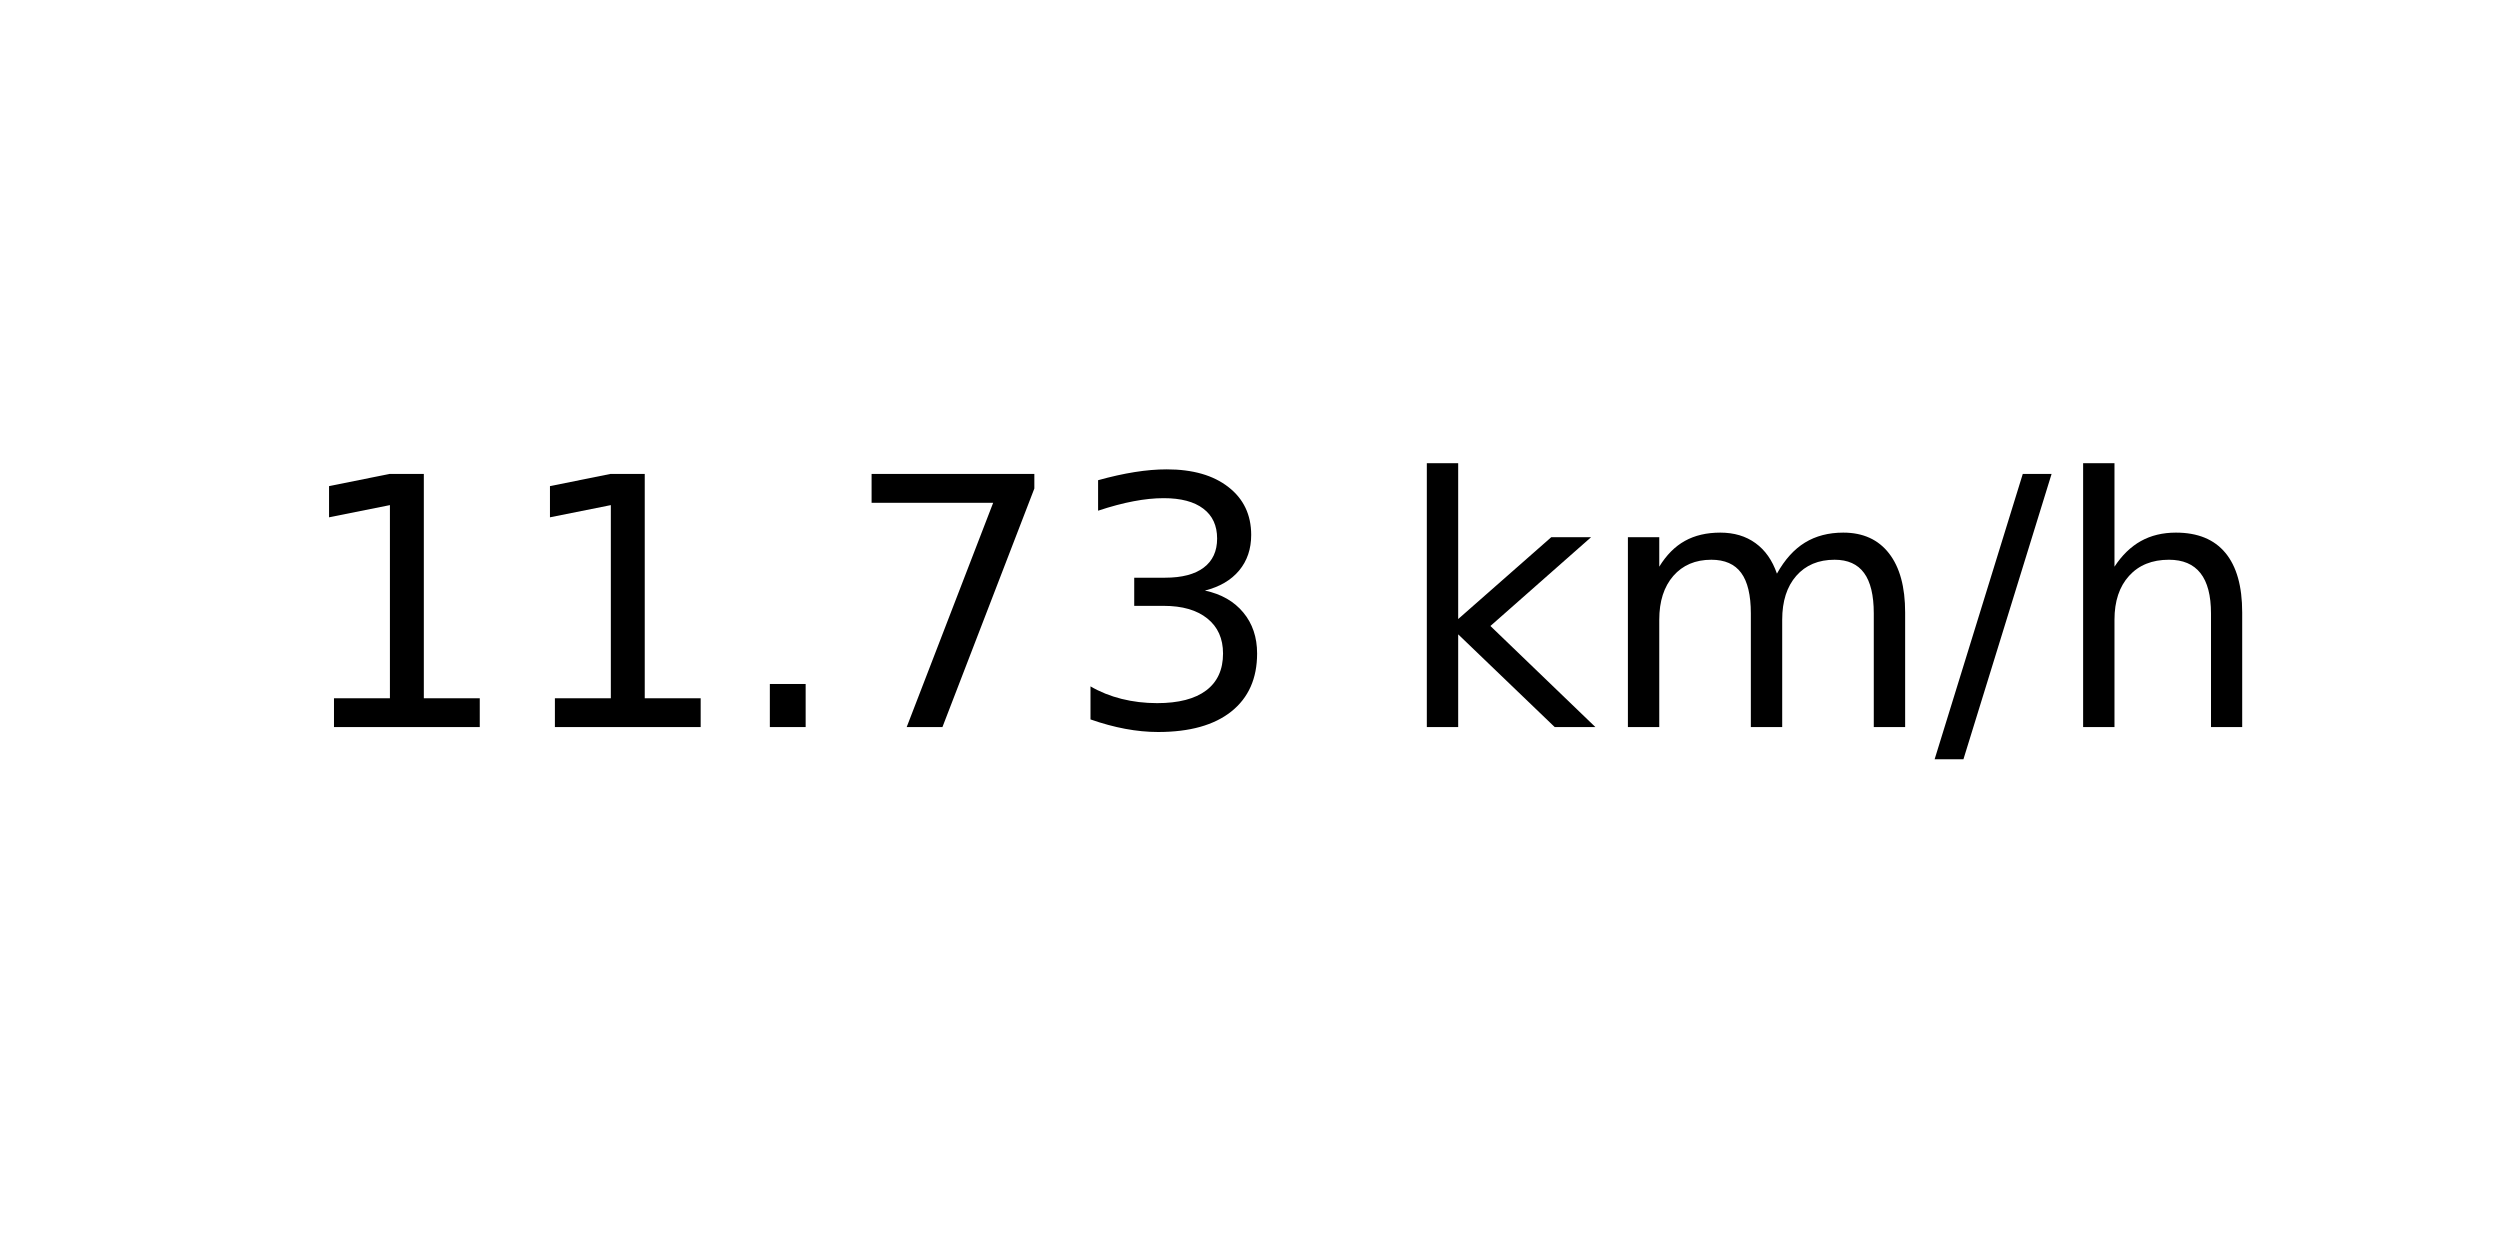
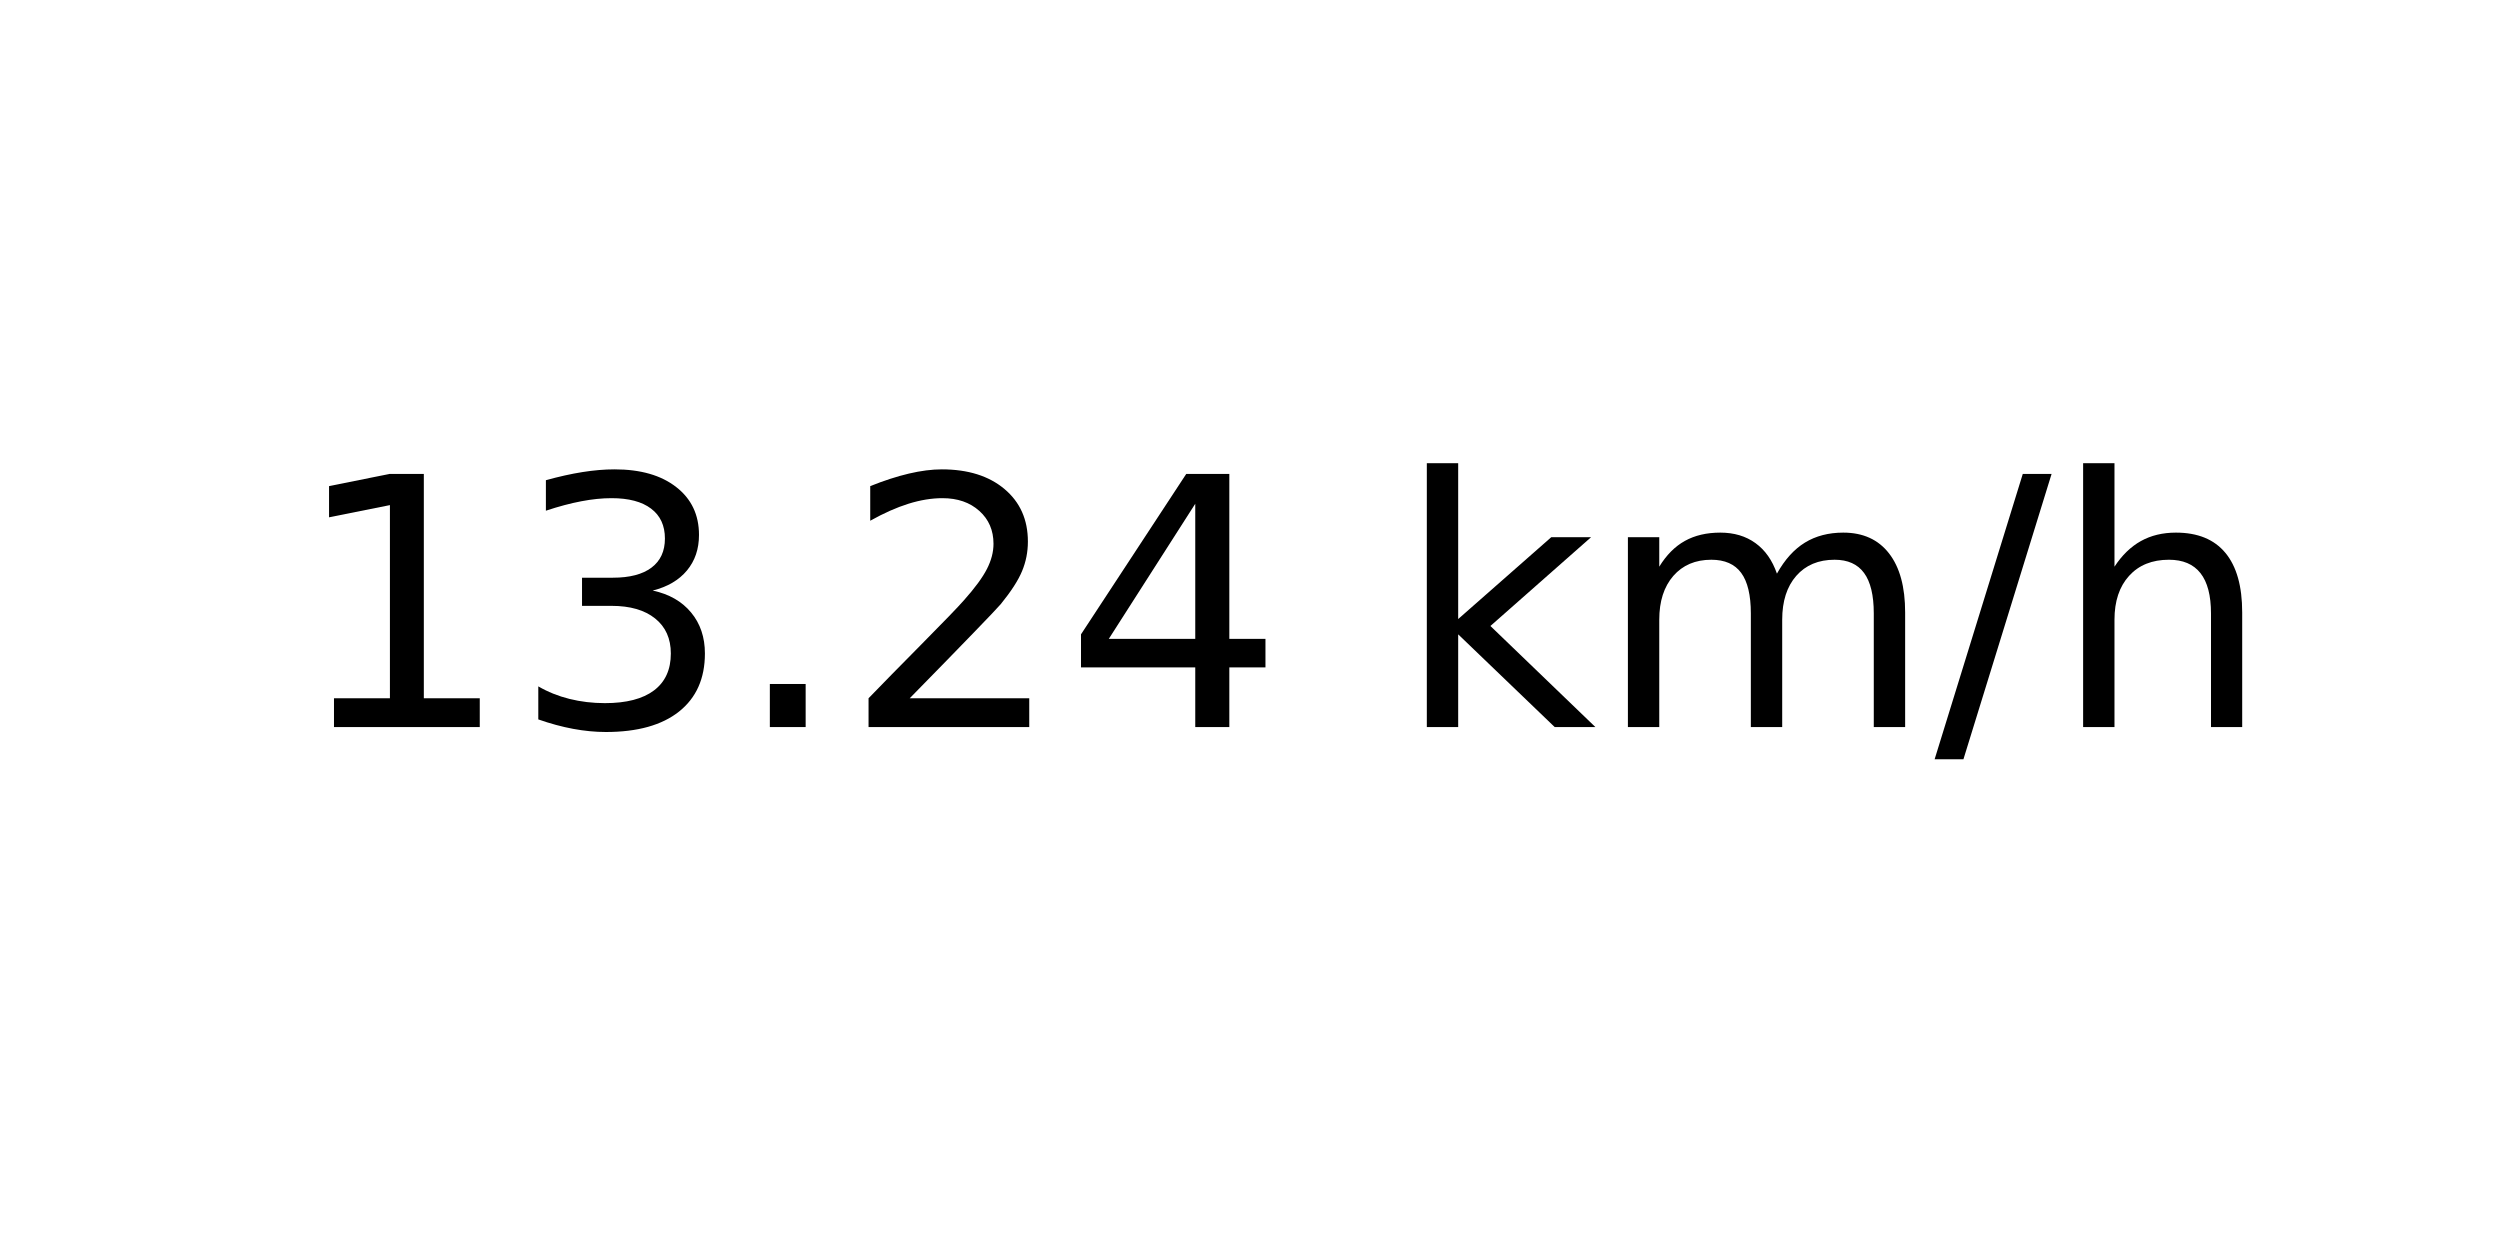
<svg xmlns="http://www.w3.org/2000/svg" xmlns:xlink="http://www.w3.org/1999/xlink" width="72pt" height="36pt" viewBox="0 0 72 36" version="1.1">
  <defs>
    <style type="text/css">*{stroke-linejoin: round; stroke-linecap: butt}</style>
  </defs>
  <g id="figure_1">
    <g id="axes_1">
      <g id="text_1">
        <g transform="translate(8.378125 20.93937) scale(0.1 -0.1)">
          <defs>
            <path id="DejaVuSans-31" d="M 794 531  L 1825 531  L 1825 4091  L 703 3866  L 703 4441  L 1819 4666  L 2450 4666  L 2450 531  L 3481 531  L 3481 0  L 794 0  L 794 531  z " transform="scale(0.015625)" />
+             <path id="DejaVuSans-33" d="M 2597 2516  Q 3050 2419 3304 2112  Q 3559 1806 3559 1356  Q 3559 666 3084 287  Q 2609 -91 1734 -91  Q 1441 -91 1130 -33  Q 819 25 488 141  L 488 750  Q 750 597 1062 519  Q 1375 441 1716 441  Q 2309 441 2620 675  Q 2931 909 2931 1356  Q 2931 1769 2642 2001  Q 2353 2234 1838 2234  L 1294 2234  L 1294 2753  L 1863 2753  Q 2328 2753 2575 2939  Q 2822 3125 2822 3475  Q 2822 3834 2567 4026  Q 2313 4219 1838 4219  Q 1578 4219 1281 4162  Q 984 4106 628 3988  L 628 4550  Q 988 4650 1302 4700  Q 1616 4750 1894 4750  Q 2613 4750 3031 4423  Q 3450 4097 3450 3541  Q 3450 3153 3228 2886  Q 3006 2619 2597 2516  z " transform="scale(0.015625)" />
            <path id="DejaVuSans-2e" d="M 684 794  L 1344 794  L 1344 0  L 684 0  L 684 794  z " transform="scale(0.015625)" />
-             <path id="DejaVuSans-37" d="M 525 4666  L 3525 4666  L 3525 4397  L 1831 0  L 1172 0  L 2766 4134  L 525 4134  L 525 4666  z " transform="scale(0.015625)" />
-             <path id="DejaVuSans-33" d="M 2597 2516  Q 3050 2419 3304 2112  Q 3559 1806 3559 1356  Q 3559 666 3084 287  Q 2609 -91 1734 -91  Q 1441 -91 1130 -33  Q 819 25 488 141  L 488 750  Q 750 597 1062 519  Q 1375 441 1716 441  Q 2309 441 2620 675  Q 2931 909 2931 1356  Q 2931 1769 2642 2001  Q 2353 2234 1838 2234  L 1294 2234  L 1294 2753  L 1863 2753  Q 2328 2753 2575 2939  Q 2822 3125 2822 3475  Q 2822 3834 2567 4026  Q 2313 4219 1838 4219  Q 1578 4219 1281 4162  Q 984 4106 628 3988  L 628 4550  Q 988 4650 1302 4700  Q 1616 4750 1894 4750  Q 2613 4750 3031 4423  Q 3450 4097 3450 3541  Q 3450 3153 3228 2886  Q 3006 2619 2597 2516  z " transform="scale(0.015625)" />
+             <path id="DejaVuSans-32" d="M 1228 531  L 3431 531  L 3431 0  L 469 0  L 469 531  Q 828 903 1448 1529  Q 2069 2156 2228 2338  Q 2531 2678 2651 2914  Q 2772 3150 2772 3378  Q 2772 3750 2511 3984  Q 2250 4219 1831 4219  Q 1534 4219 1204 4116  Q 875 4013 500 3803  L 500 4441  Q 881 4594 1212 4672  Q 1544 4750 1819 4750  Q 2544 4750 2975 4387  Q 3406 4025 3406 3419  Q 3406 3131 3298 2873  Q 3191 2616 2906 2266  Q 2828 2175 2409 1742  Q 1991 1309 1228 531  z " transform="scale(0.015625)" />
+             <path id="DejaVuSans-34" d="M 2419 4116  L 825 1625  L 2419 1625  L 2419 4116  z M 2253 4666  L 3047 4666  L 3047 1625  L 3713 1625  L 3713 1100  L 3047 1100  L 3047 0  L 2419 0  L 2419 1100  L 313 1100  L 313 1709  L 2253 4666  z " transform="scale(0.015625)" />
            <path id="DejaVuSans-20" transform="scale(0.015625)" />
            <path id="DejaVuSans-6b" d="M 581 4863  L 1159 4863  L 1159 1991  L 2875 3500  L 3609 3500  L 1753 1863  L 3688 0  L 2938 0  L 1159 1709  L 1159 0  L 581 0  L 581 4863  z " transform="scale(0.015625)" />
            <path id="DejaVuSans-6d" d="M 3328 2828  Q 3544 3216 3844 3400  Q 4144 3584 4550 3584  Q 5097 3584 5394 3201  Q 5691 2819 5691 2113  L 5691 0  L 5113 0  L 5113 2094  Q 5113 2597 4934 2840  Q 4756 3084 4391 3084  Q 3944 3084 3684 2787  Q 3425 2491 3425 1978  L 3425 0  L 2847 0  L 2847 2094  Q 2847 2600 2669 2842  Q 2491 3084 2119 3084  Q 1678 3084 1418 2786  Q 1159 2488 1159 1978  L 1159 0  L 581 0  L 581 3500  L 1159 3500  L 1159 2956  Q 1356 3278 1631 3431  Q 1906 3584 2284 3584  Q 2666 3584 2933 3390  Q 3200 3197 3328 2828  z " transform="scale(0.015625)" />
            <path id="DejaVuSans-2f" d="M 1625 4666  L 2156 4666  L 531 -594  L 0 -594  L 1625 4666  z " transform="scale(0.015625)" />
            <path id="DejaVuSans-68" d="M 3513 2113  L 3513 0  L 2938 0  L 2938 2094  Q 2938 2591 2744 2837  Q 2550 3084 2163 3084  Q 1697 3084 1428 2787  Q 1159 2491 1159 1978  L 1159 0  L 581 0  L 581 4863  L 1159 4863  L 1159 2956  Q 1366 3272 1645 3428  Q 1925 3584 2291 3584  Q 2894 3584 3203 3211  Q 3513 2838 3513 2113  z " transform="scale(0.015625)" />
          </defs>
          <use xlink:href="#DejaVuSans-31" />
-           <use xlink:href="#DejaVuSans-31" x="63.623" />
+           <use xlink:href="#DejaVuSans-33" x="63.623" />
          <use xlink:href="#DejaVuSans-2e" x="127.246" />
-           <use xlink:href="#DejaVuSans-37" x="159.033" />
-           <use xlink:href="#DejaVuSans-33" x="222.656" />
+           <use xlink:href="#DejaVuSans-32" x="159.033" />
+           <use xlink:href="#DejaVuSans-34" x="222.656" />
          <use xlink:href="#DejaVuSans-20" x="286.279" />
          <use xlink:href="#DejaVuSans-6b" x="318.066" />
          <use xlink:href="#DejaVuSans-6d" x="375.977" />
          <use xlink:href="#DejaVuSans-2f" x="473.389" />
          <use xlink:href="#DejaVuSans-68" x="507.08" />
        </g>
      </g>
    </g>
  </g>
</svg>
